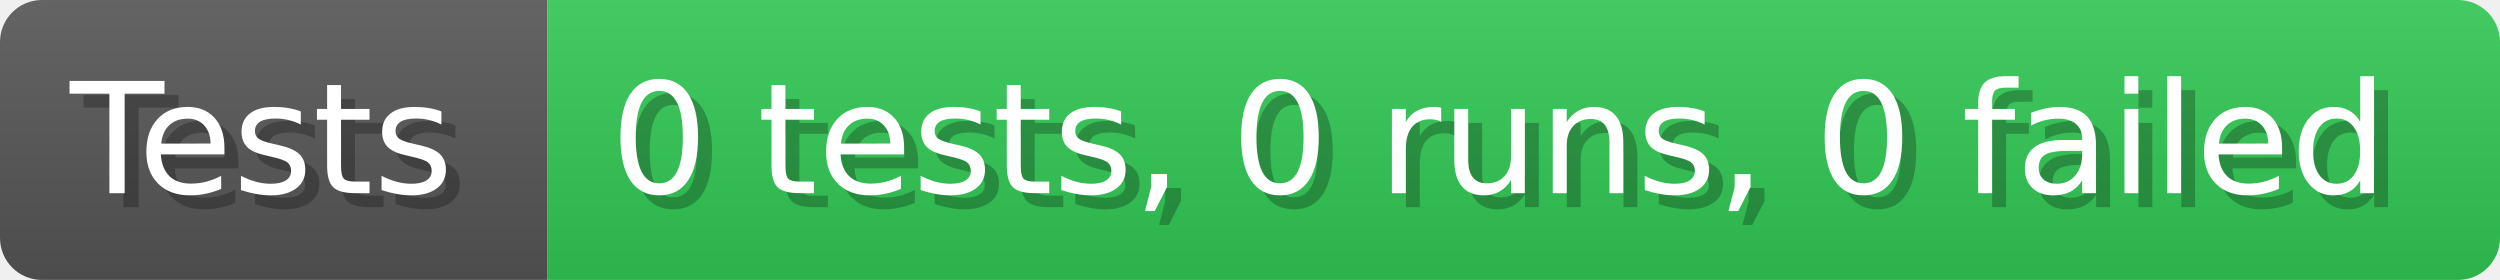
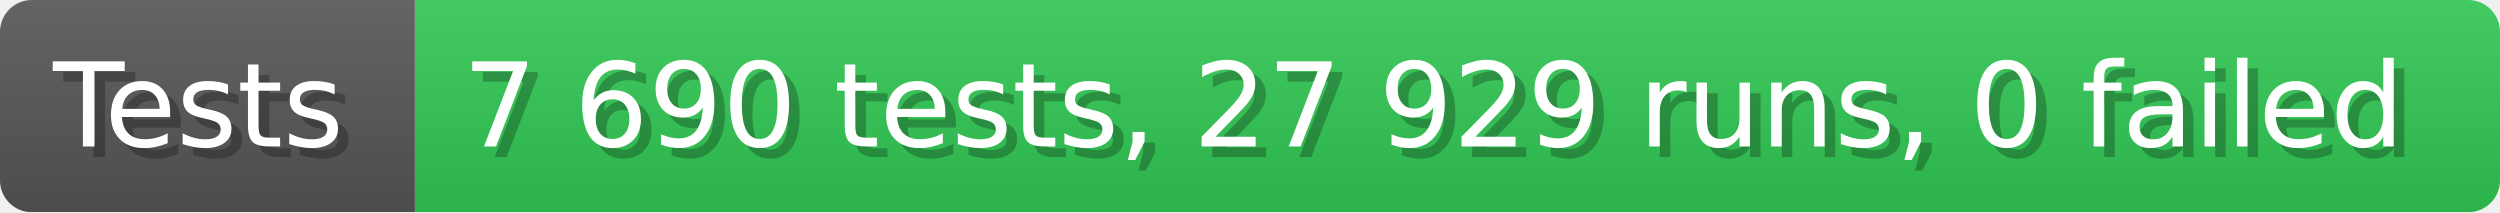
- <svg xmlns="http://www.w3.org/2000/svg" width="178.6" height="20" viewBox="0 0 1786 200" role="img" aria-label="Tests: 0 tests, 0 runs, 0 failed">
+ <svg xmlns="http://www.w3.org/2000/svg" width="235.6" height="20" viewBox="0 0 2356 200" role="img" aria-label="Tests: 7 690 tests, 27 929 runs, 0 failed">
  <linearGradient id="a" x2="0" y2="100%">
    <stop offset="0" stop-opacity=".1" stop-color="#EEE" />
    <stop offset="1" stop-opacity=".1" />
  </linearGradient>
  <mask id="m">
-     <rect width="1786" height="200" rx="30" fill="#FFF" />
+     <rect width="2356" height="200" rx="30" fill="#FFF" />
  </mask>
  <g mask="url(#m)">
    <rect width="391" height="200" fill="#555" />
-     <rect width="1395" height="200" fill="#31c653" x="391" />
-     <rect width="1786" height="200" fill="url(#a)" />
+     <rect width="1965" height="200" fill="#31c653" x="391" />
+     <rect width="2356" height="200" fill="url(#a)" />
  </g>
  <g aria-hidden="true" fill="#fff" text-anchor="start" font-family="Verdana,DejaVu Sans,sans-serif" font-size="110">
    <text x="60" y="148" textLength="291" fill="#000" opacity="0.25">Tests</text>
    <text x="50" y="138" textLength="291">Tests</text>
-     <text x="446" y="148" textLength="1295" fill="#000" opacity="0.25">0 tests, 0 runs, 0 failed</text>
-     <text x="436" y="138" textLength="1295">0 tests, 0 runs, 0 failed</text>
+     <text x="446" y="148" textLength="1865" fill="#000" opacity="0.25">7 690 tests, 27 929 runs, 0 failed</text>
+     <text x="436" y="138" textLength="1865">7 690 tests, 27 929 runs, 0 failed</text>
  </g>
</svg>
